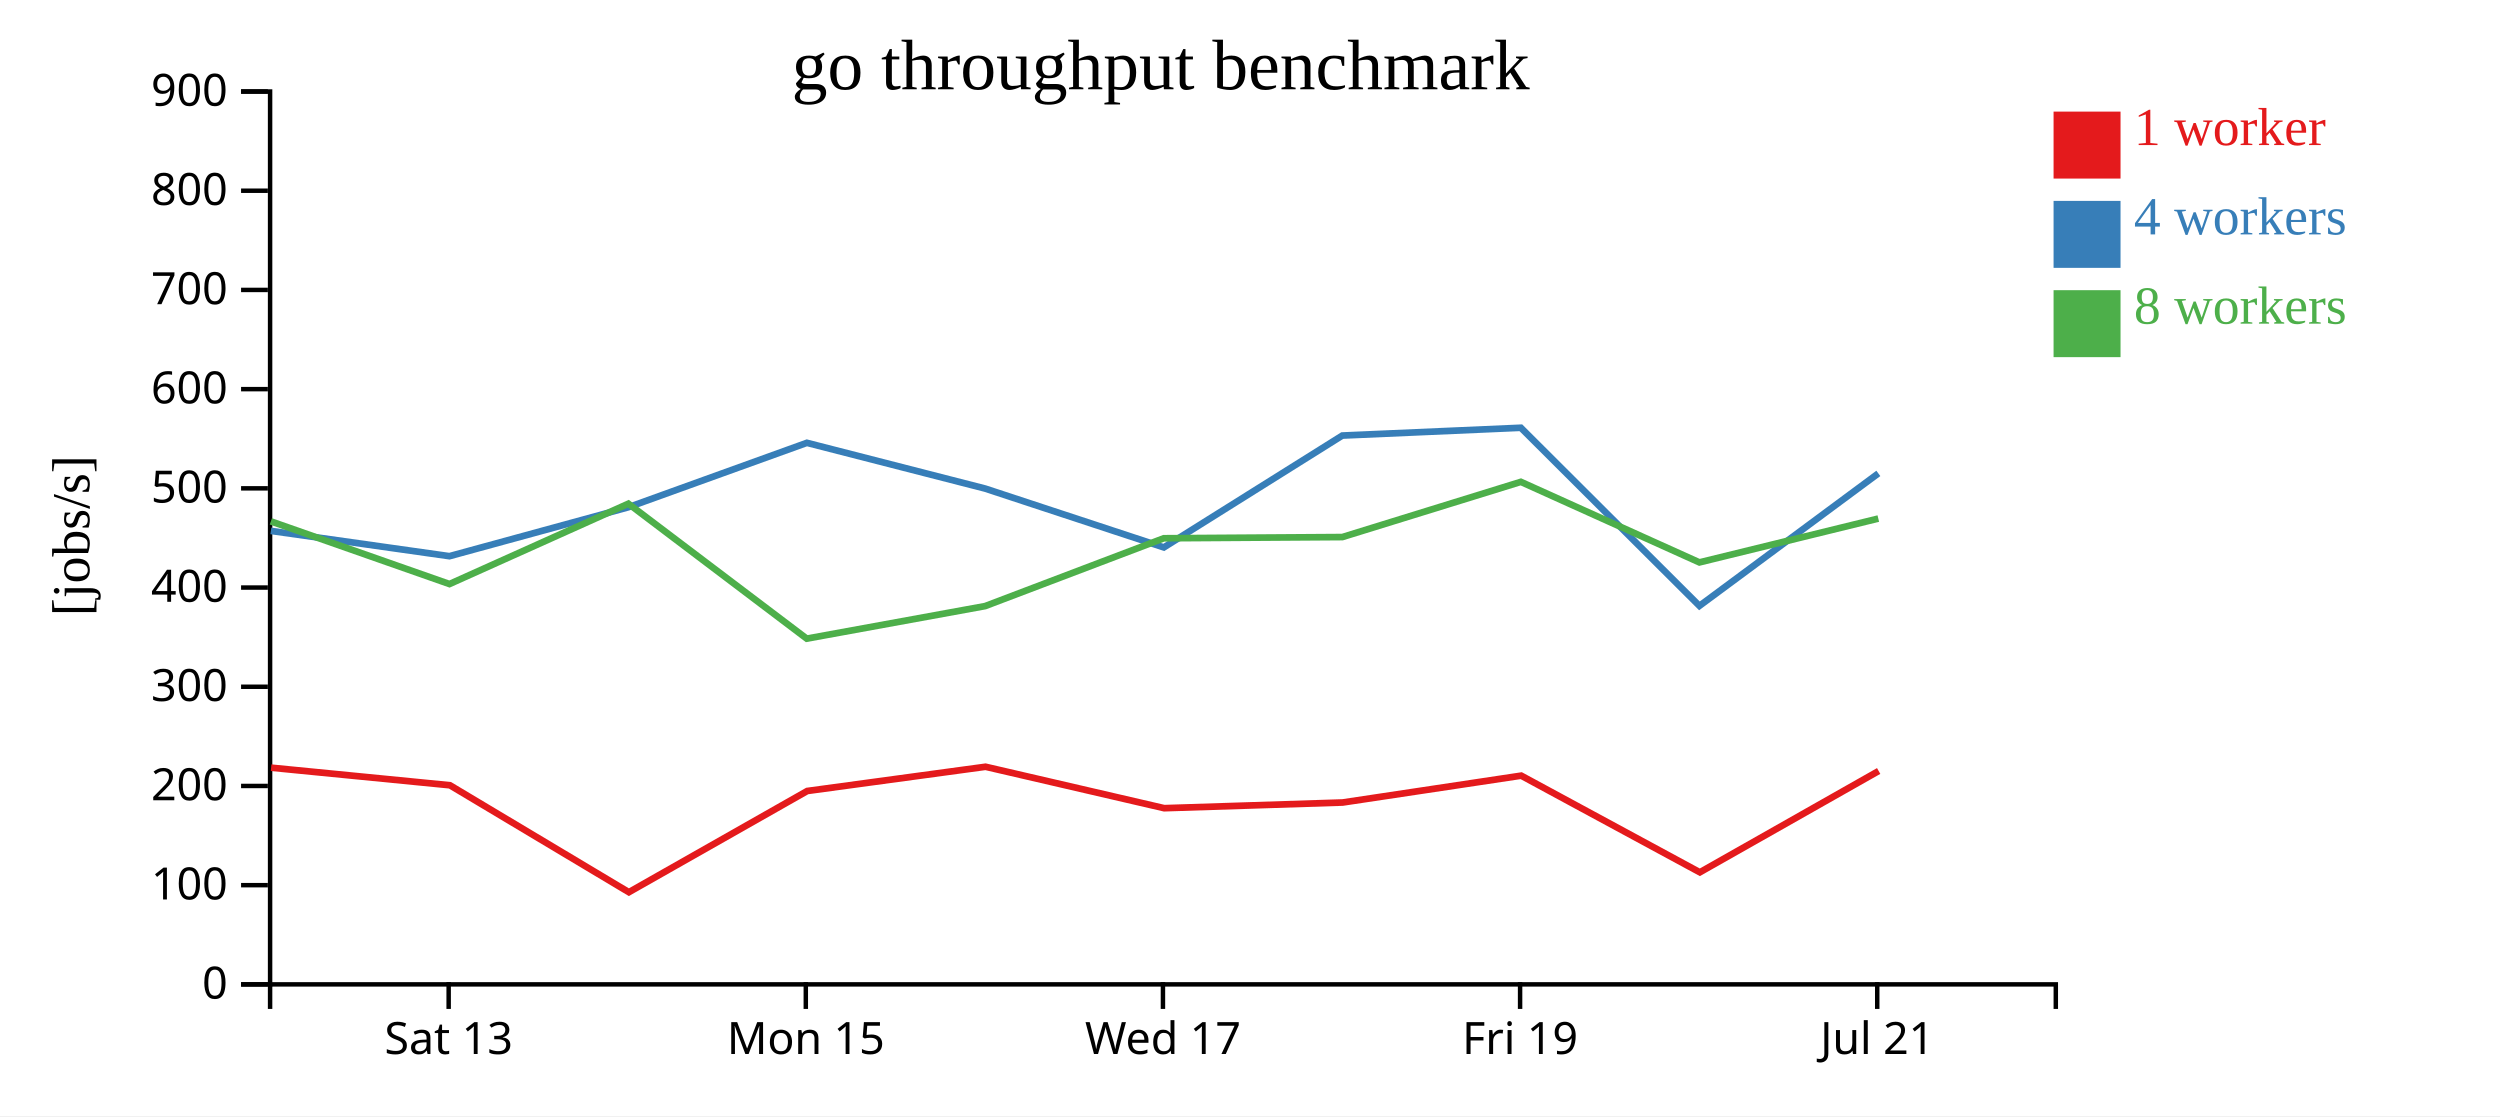
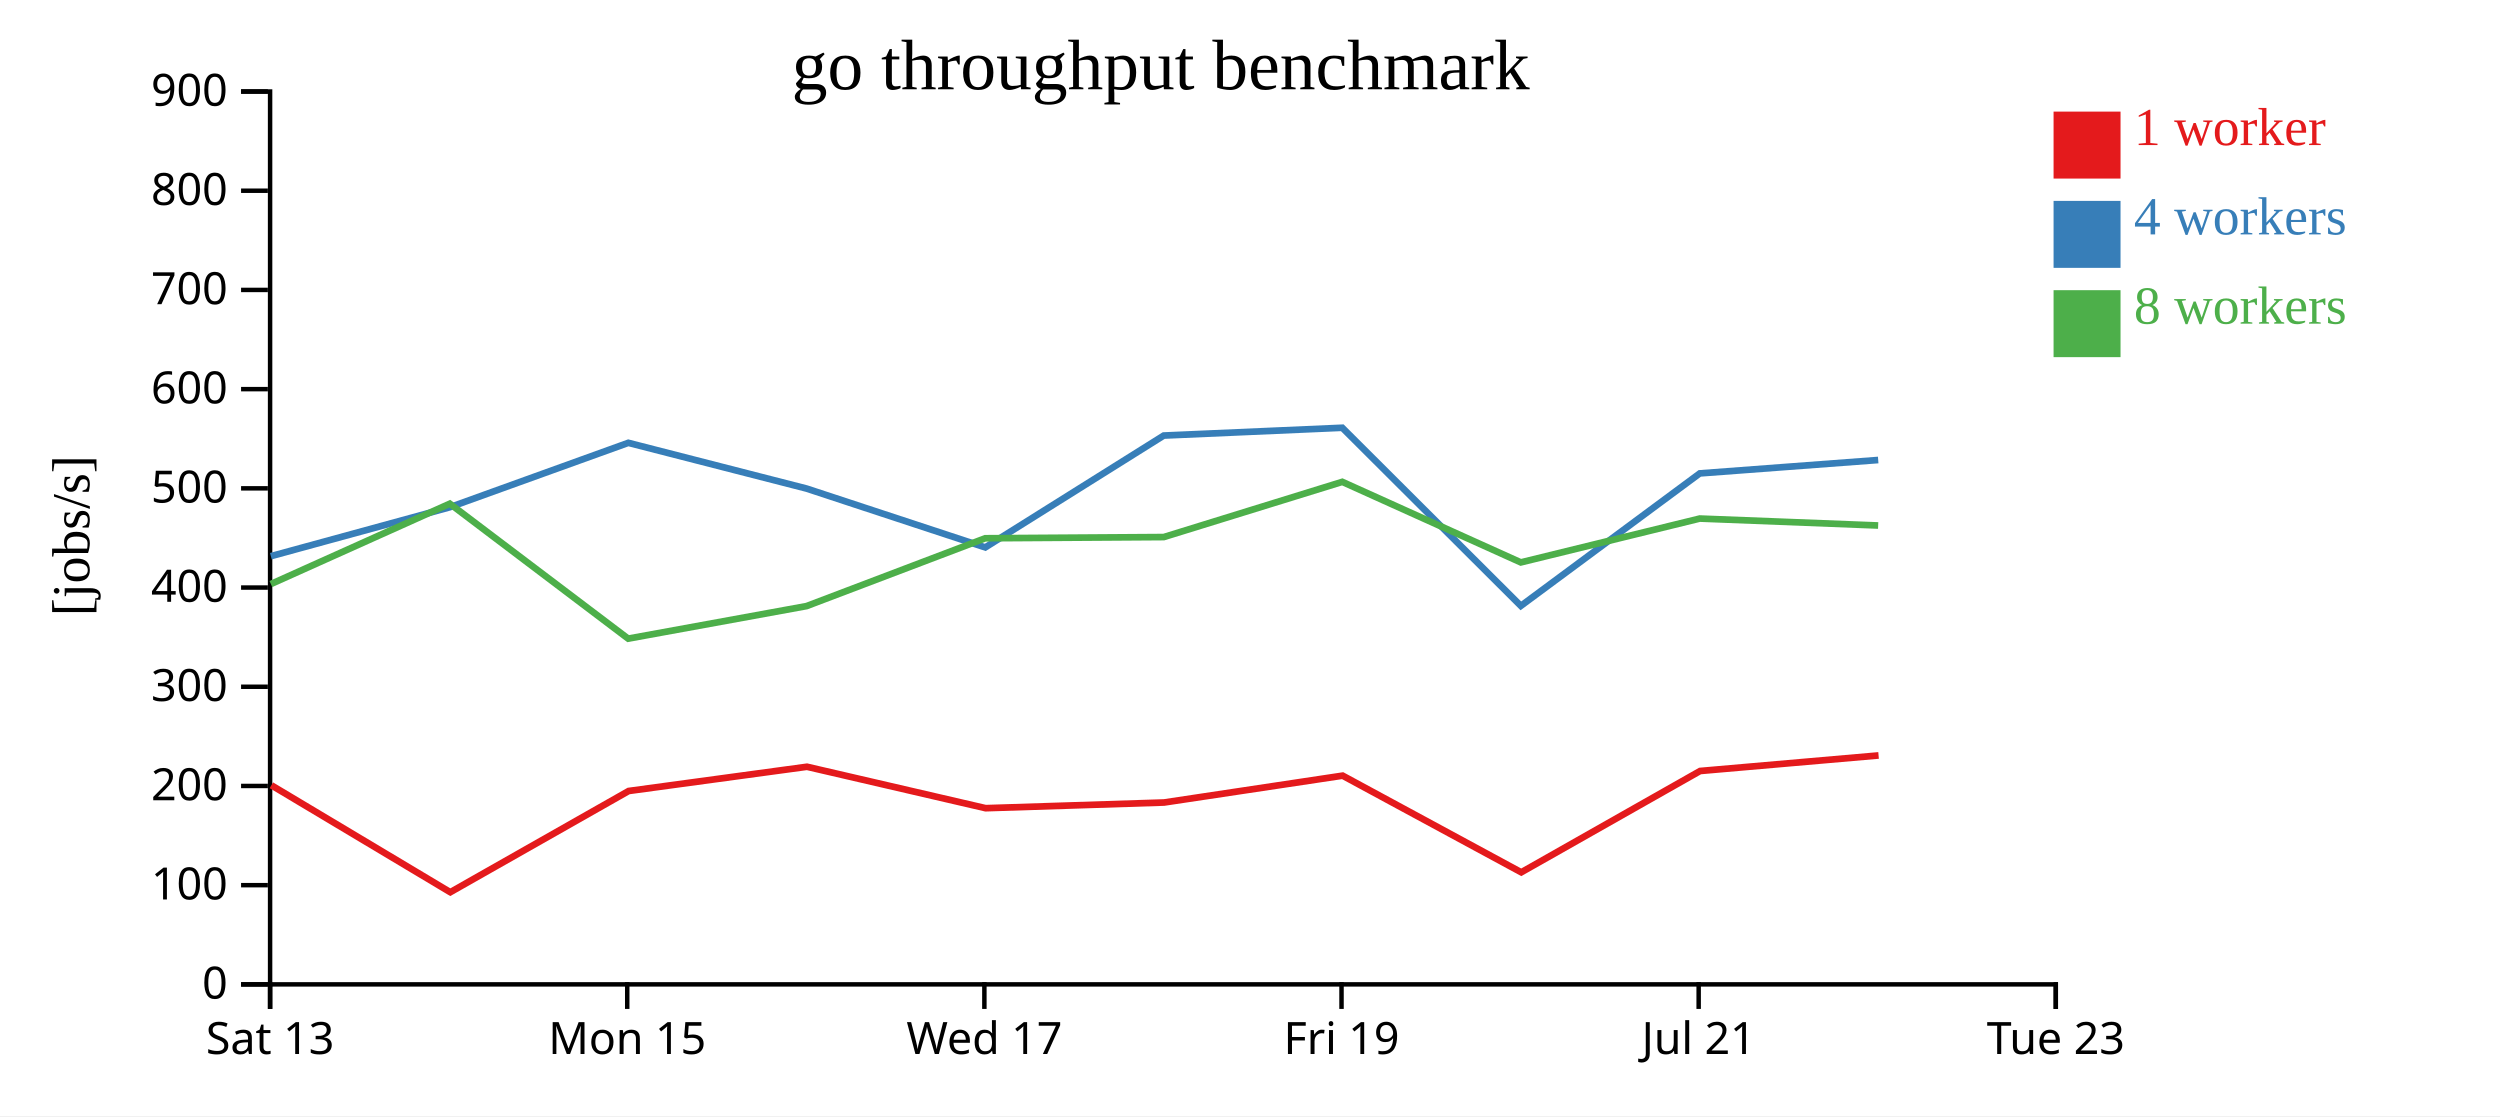
<svg xmlns="http://www.w3.org/2000/svg" width="560" height="250">
  <rect width="100%" height="100%" fill="white" />
  <g transform="translate(60,20)">
    <g transform="translate(0,200)" fill="none" font-size="10" font-family="sans-serif" text-anchor="middle">
      <path class="domain" stroke="currentColor" d="M0.5,6V0.5H400.5V6" />
-       <g class="tick" opacity="1" transform="translate(40.5,0)">
+       <g class="tick" opacity="1" transform="translate(0.5,0)">
        <line stroke="currentColor" y2="6" />
        <text fill="currentColor" y="9" dy="0.71em">Sat 13</text>
      </g>
-       <g class="tick" opacity="1" transform="translate(120.5,0)">
+       <g class="tick" opacity="1" transform="translate(80.5,0)">
        <line stroke="currentColor" y2="6" />
        <text fill="currentColor" y="9" dy="0.71em">Mon 15</text>
      </g>
-       <g class="tick" opacity="1" transform="translate(200.5,0)">
+       <g class="tick" opacity="1" transform="translate(160.5,0)">
        <line stroke="currentColor" y2="6" />
        <text fill="currentColor" y="9" dy="0.71em">Wed 17</text>
      </g>
-       <g class="tick" opacity="1" transform="translate(280.5,0)">
+       <g class="tick" opacity="1" transform="translate(240.5,0)">
        <line stroke="currentColor" y2="6" />
        <text fill="currentColor" y="9" dy="0.71em">Fri 19</text>
      </g>
-       <g class="tick" opacity="1" transform="translate(360.5,0)">
+       <g class="tick" opacity="1" transform="translate(320.5,0)">
        <line stroke="currentColor" y2="6" />
        <text fill="currentColor" y="9" dy="0.71em">Jul 21</text>
+       </g>
+       <g class="tick" opacity="1" transform="translate(400.5,0)">
+         <line stroke="currentColor" y2="6" />
+         <text fill="currentColor" y="9" dy="0.71em">Tue 23</text>
      </g>
    </g>
    <g fill="none" font-size="10" font-family="sans-serif" text-anchor="end">
      <path class="domain" stroke="currentColor" d="M-6,200.5H0.5V0.5H-6" />
      <g class="tick" opacity="1" transform="translate(0,200.5)">
        <line stroke="currentColor" x2="-6" />
        <text fill="currentColor" x="-9" dy="0.32em">0</text>
      </g>
      <g class="tick" opacity="1" transform="translate(0,178.2778)">
        <line stroke="currentColor" x2="-6" />
        <text fill="currentColor" x="-9" dy="0.32em">100</text>
      </g>
      <g class="tick" opacity="1" transform="translate(0,156.0556)">
        <line stroke="currentColor" x2="-6" />
        <text fill="currentColor" x="-9" dy="0.32em">200</text>
      </g>
      <g class="tick" opacity="1" transform="translate(0,133.8333)">
        <line stroke="currentColor" x2="-6" />
        <text fill="currentColor" x="-9" dy="0.32em">300</text>
      </g>
      <g class="tick" opacity="1" transform="translate(0,111.6111)">
        <line stroke="currentColor" x2="-6" />
        <text fill="currentColor" x="-9" dy="0.32em">400</text>
      </g>
      <g class="tick" opacity="1" transform="translate(0,89.38889)">
        <line stroke="currentColor" x2="-6" />
        <text fill="currentColor" x="-9" dy="0.32em">500</text>
      </g>
      <g class="tick" opacity="1" transform="translate(0,67.16667)">
        <line stroke="currentColor" x2="-6" />
        <text fill="currentColor" x="-9" dy="0.32em">600</text>
      </g>
      <g class="tick" opacity="1" transform="translate(0,44.94444)">
        <line stroke="currentColor" x2="-6" />
        <text fill="currentColor" x="-9" dy="0.32em">700</text>
      </g>
      <g class="tick" opacity="1" transform="translate(0,22.72222)">
        <line stroke="currentColor" x2="-6" />
        <text fill="currentColor" x="-9" dy="0.32em">800</text>
      </g>
      <g class="tick" opacity="1" transform="translate(0,0.5)">
        <line stroke="currentColor" x2="-6" />
        <text fill="currentColor" x="-9" dy="0.32em">900</text>
      </g>
    </g>
    <text text-anchor="middle" style="font-size: 12px" transform="rotate(-90)" y="-40" x="-100">[jobs/s]</text>
    <text text-anchor="middle" style="font-size: 16px" y="0" x="200">go throughput benchmark</text>
-     <path class="line" fill="none" stroke="#e41a1c" stroke-width="1.5" d="M0.729,151.962L40.784,155.9L80.864,179.853L120.822,157.183L160.759,151.754L200.779,161.034L240.759,159.761L280.751,153.747L320.762,175.395L360.821,152.704" />
-     <path class="line" fill="none" stroke="#377eb8" stroke-width="1.5" d="M0.676,98.921L40.674,104.585L80.749,93.623L120.744,79.194L160.681,89.442L200.694,102.62L240.681,77.564L280.669,75.819L320.671,115.713L360.749,86.04" />
-     <path class="line" fill="none" stroke="#4daf4a" stroke-width="1.5" d="M0.668,96.785L40.678,110.826L80.753,92.827L120.708,123.053L160.683,115.761L200.682,100.572L240.679,100.304L280.669,87.936L320.664,105.977L360.741,96.158" />
+     <path class="line" fill="none" stroke="#e41a1c" stroke-width="1.5" d="M0.784,155.9L40.864,179.853L80.822,157.183L120.759,151.754L160.779,161.034L200.759,159.761L240.751,153.747L280.762,175.395L320.821,152.704L360.799,149.218" />
+     <path class="line" fill="none" stroke="#377eb8" stroke-width="1.5" d="M0.674,104.585L40.749,93.623L80.744,79.194L120.681,89.442L160.694,102.62L200.681,77.564L240.669,75.819L280.671,115.713L320.749,86.04L360.717,83.041" />
+     <path class="line" fill="none" stroke="#4daf4a" stroke-width="1.5" d="M0.678,110.826L40.753,92.827L80.708,123.053L120.683,115.761L160.682,100.572L200.679,100.304L240.669,87.936L280.664,105.977L320.741,96.158L360.708,97.711" />
    <rect class="dot" x="400" y="5" width="15" height="15" style="fill: #e41a1c;" />
    <rect class="dot" x="400" y="25" width="15" height="15" style="fill: #377eb8;" />
    <rect class="dot" x="400" y="45" width="15" height="15" style="fill: #4daf4a;" />
    <text class="label" x="418" y="12.5" style="fill: #e41a1c; alignment-baseline: middle;" text-anchor="left">1 worker</text>
    <text class="label" x="418" y="32.5" style="fill: #377eb8; alignment-baseline: middle;" text-anchor="left">4 workers</text>
    <text class="label" x="418" y="52.5" style="fill: #4daf4a; alignment-baseline: middle;" text-anchor="left">8 workers</text>
  </g>
</svg>
